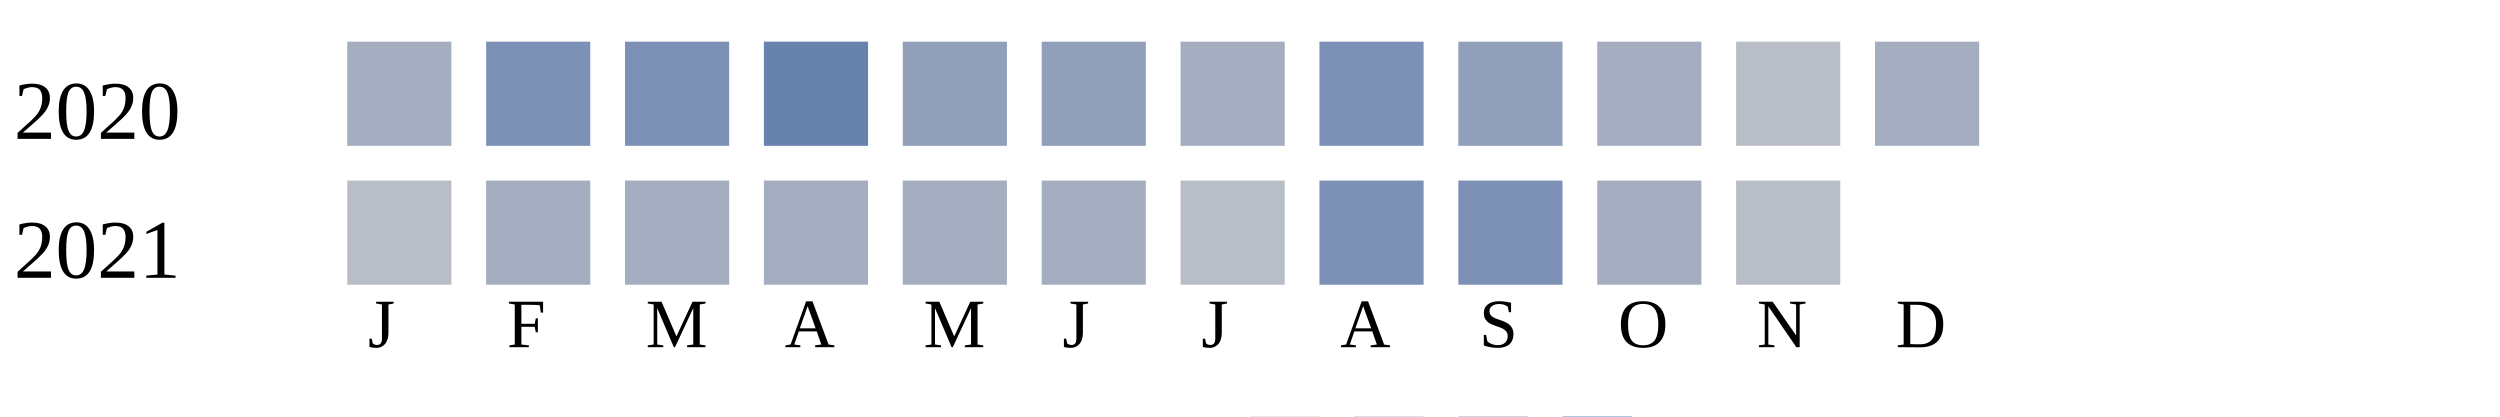
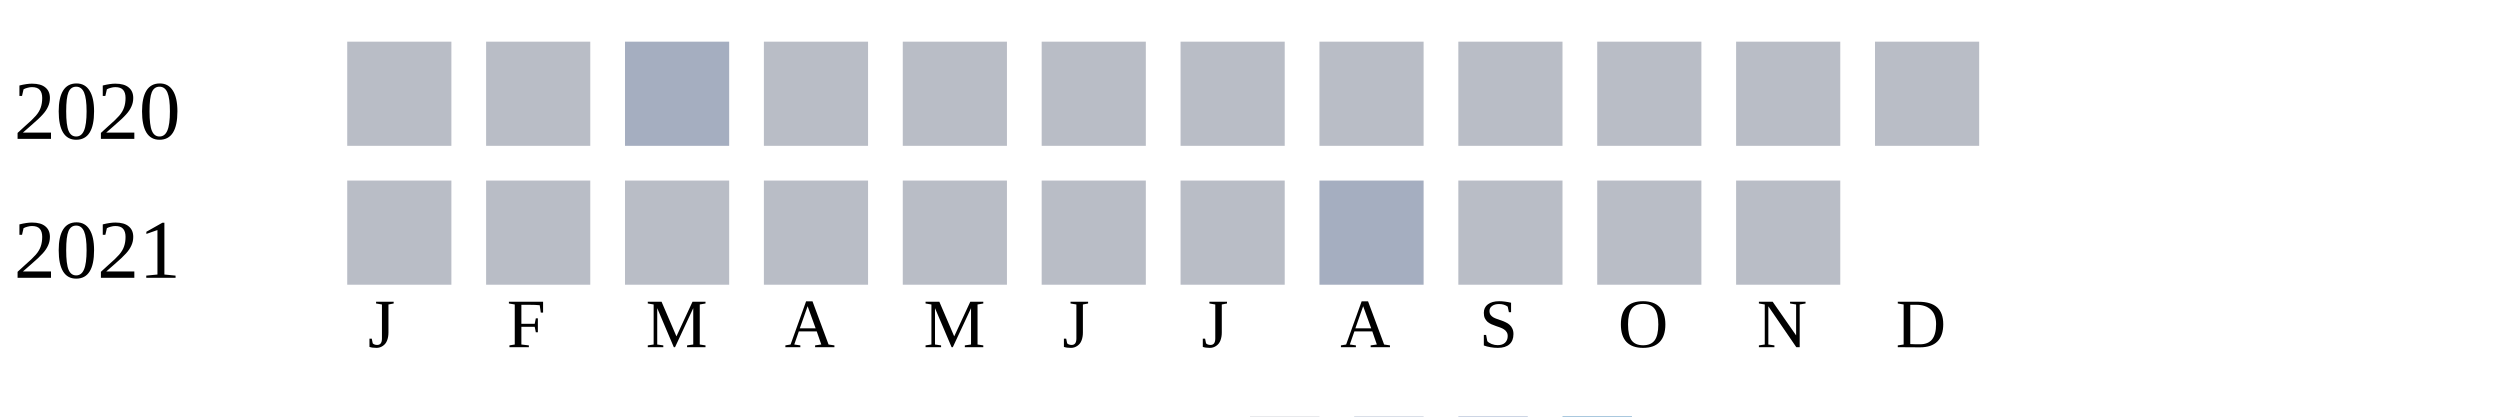
<svg xmlns="http://www.w3.org/2000/svg" width="360" height="60">
  <g transform="translate(0 0)">
    <text x="2" y="20">2020</text>
-     <rect x="50" y="6" width="15" height="15" fill="#a5aec0" />
-     <rect x="70" y="6" width="15" height="15" fill="#7d90b5" />
-     <rect x="90" y="6" width="15" height="15" fill="#7d90b5" />
-     <rect x="110" y="6" width="15" height="15" fill="#6882ae" />
-     <rect x="130" y="6" width="15" height="15" fill="#919fba" />
-     <rect x="150" y="6" width="15" height="15" fill="#919fba" />
-     <rect x="170" y="6" width="15" height="15" fill="#a5aec0" />
-     <rect x="190" y="6" width="15" height="15" fill="#7d90b5" />
-     <rect x="210" y="6" width="15" height="15" fill="#919fba" />
-     <rect x="230" y="6" width="15" height="15" fill="#a5aec0" />
+     <rect x="50" y="6" width="15" height="15" fill="#b9bdc6" />
+     <rect x="70" y="6" width="15" height="15" fill="#b9bdc6" />
+     <rect x="90" y="6" width="15" height="15" fill="#a5aec0" />
+     <rect x="110" y="6" width="15" height="15" fill="#b9bdc6" />
+     <rect x="130" y="6" width="15" height="15" fill="#b9bdc6" />
+     <rect x="150" y="6" width="15" height="15" fill="#b9bdc6" />
+     <rect x="170" y="6" width="15" height="15" fill="#b9bdc6" />
+     <rect x="190" y="6" width="15" height="15" fill="#b9bdc6" />
+     <rect x="210" y="6" width="15" height="15" fill="#b9bdc6" />
+     <rect x="230" y="6" width="15" height="15" fill="#b9bdc6" />
    <rect x="250" y="6" width="15" height="15" fill="#b9bdc6" />
-     <rect x="270" y="6" width="15" height="15" fill="#a5aec0" />
+     <rect x="270" y="6" width="15" height="15" fill="#b9bdc6" />
  </g>
  <g transform="translate(0 20)">
    <text x="2" y="20">2021</text>
    <rect x="50" y="6" width="15" height="15" fill="#b9bdc6" />
-     <rect x="70" y="6" width="15" height="15" fill="#a5aec0" />
-     <rect x="90" y="6" width="15" height="15" fill="#a5aec0" />
-     <rect x="110" y="6" width="15" height="15" fill="#a5aec0" />
-     <rect x="130" y="6" width="15" height="15" fill="#a5aec0" />
-     <rect x="150" y="6" width="15" height="15" fill="#a5aec0" />
+     <rect x="70" y="6" width="15" height="15" fill="#b9bdc6" />
+     <rect x="90" y="6" width="15" height="15" fill="#b9bdc6" />
+     <rect x="110" y="6" width="15" height="15" fill="#b9bdc6" />
+     <rect x="130" y="6" width="15" height="15" fill="#b9bdc6" />
+     <rect x="150" y="6" width="15" height="15" fill="#b9bdc6" />
    <rect x="170" y="6" width="15" height="15" fill="#b9bdc6" />
-     <rect x="190" y="6" width="15" height="15" fill="#7d90b5" />
-     <rect x="210" y="6" width="15" height="15" fill="#7d90b5" />
-     <rect x="230" y="6" width="15" height="15" fill="#a5aec0" />
+     <rect x="190" y="6" width="15" height="15" fill="#a5aec0" />
+     <rect x="210" y="6" width="15" height="15" fill="#b9bdc6" />
+     <rect x="230" y="6" width="15" height="15" fill="#b9bdc6" />
    <rect x="250" y="6" width="15" height="15" fill="#b9bdc6" />
  </g>
  <text style="font-size: 10px; text-align: center" x="53" y="50">J</text>
  <text style="font-size: 10px; text-align: center" x="73" y="50">F</text>
  <text style="font-size: 10px; text-align: center" x="93" y="50">M</text>
  <text style="font-size: 10px; text-align: center" x="113" y="50">A</text>
  <text style="font-size: 10px; text-align: center" x="133" y="50">M</text>
  <text style="font-size: 10px; text-align: center" x="153" y="50">J</text>
  <text style="font-size: 10px; text-align: center" x="173" y="50">J</text>
  <text style="font-size: 10px; text-align: center" x="193" y="50">A</text>
  <text style="font-size: 10px; text-align: center" x="213" y="50">S</text>
  <text style="font-size: 10px; text-align: center" x="233" y="50">O</text>
  <text style="font-size: 10px; text-align: center" x="253" y="50">N</text>
  <text style="font-size: 10px; text-align: center" x="273" y="50">D</text>
  <text style="font-size: 10px;" x="155" y="69">Less</text>
  <rect fill="#b9bdc6" width="10" height="10" x="180" y="60" />
  <rect fill="#919fba" width="10" height="10" x="195" y="60" />
  <rect fill="#6882ae" width="10" height="10" x="210" y="60" />
  <rect fill="#005a9c" width="10" height="10" x="225" y="60" />
  <text x="240" y="69" style="font-size: 10px;">More</text>
</svg>
